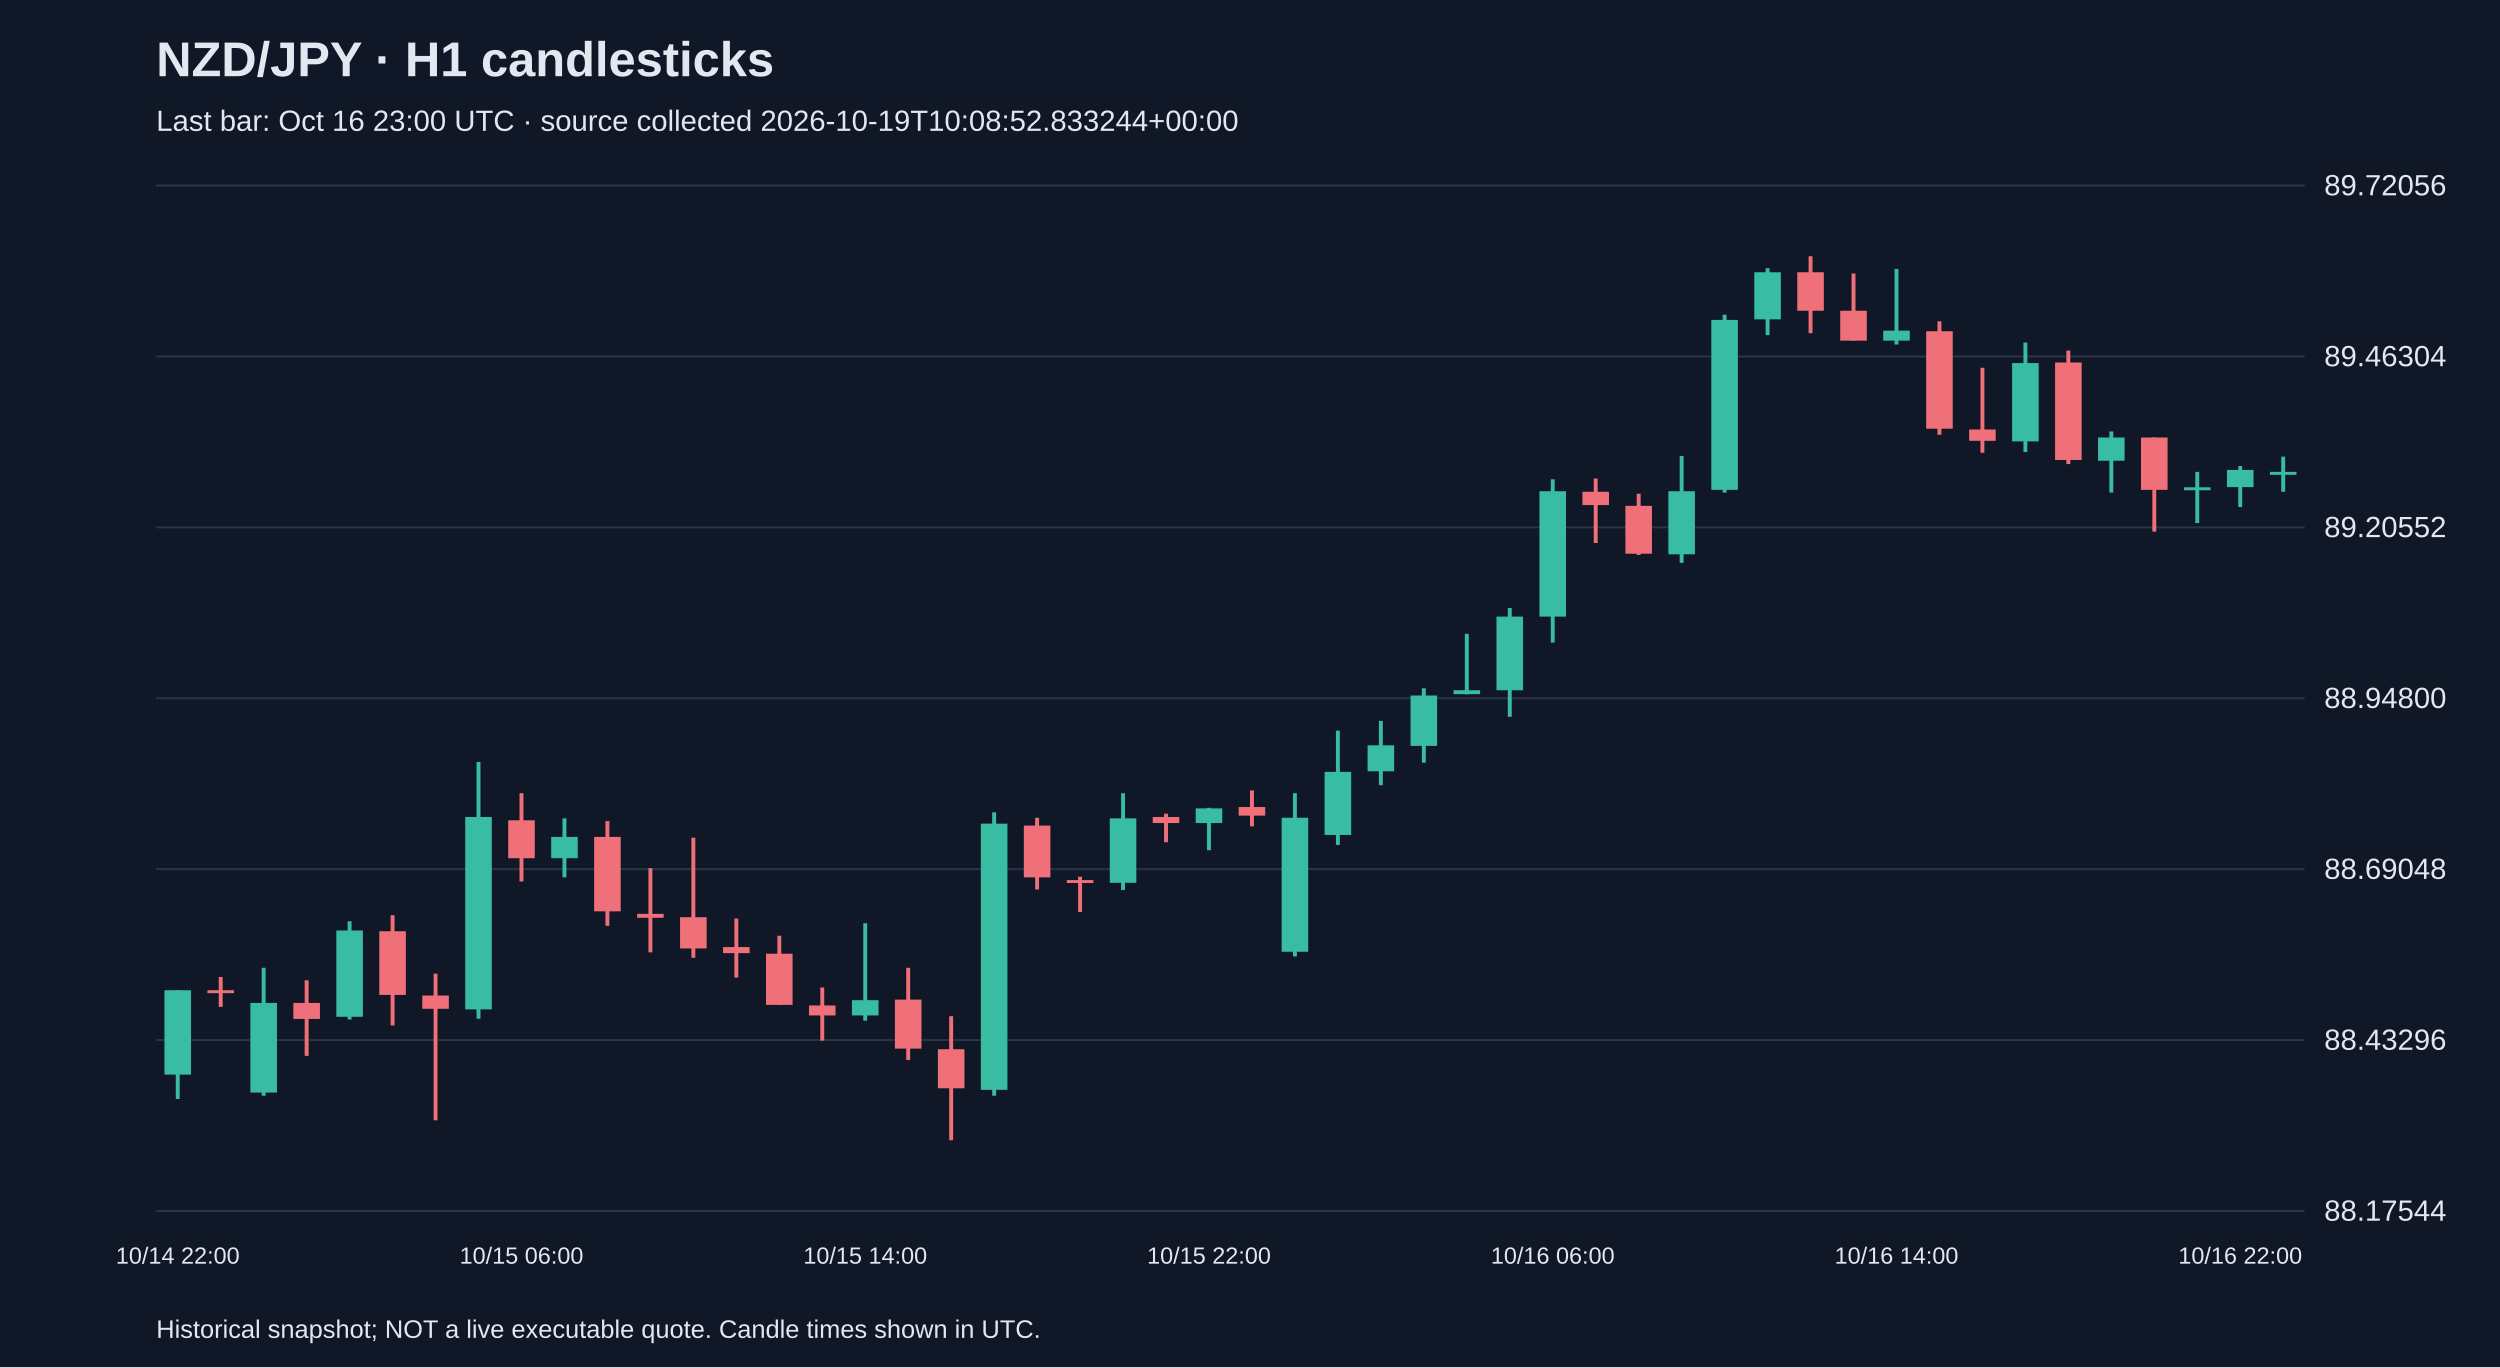
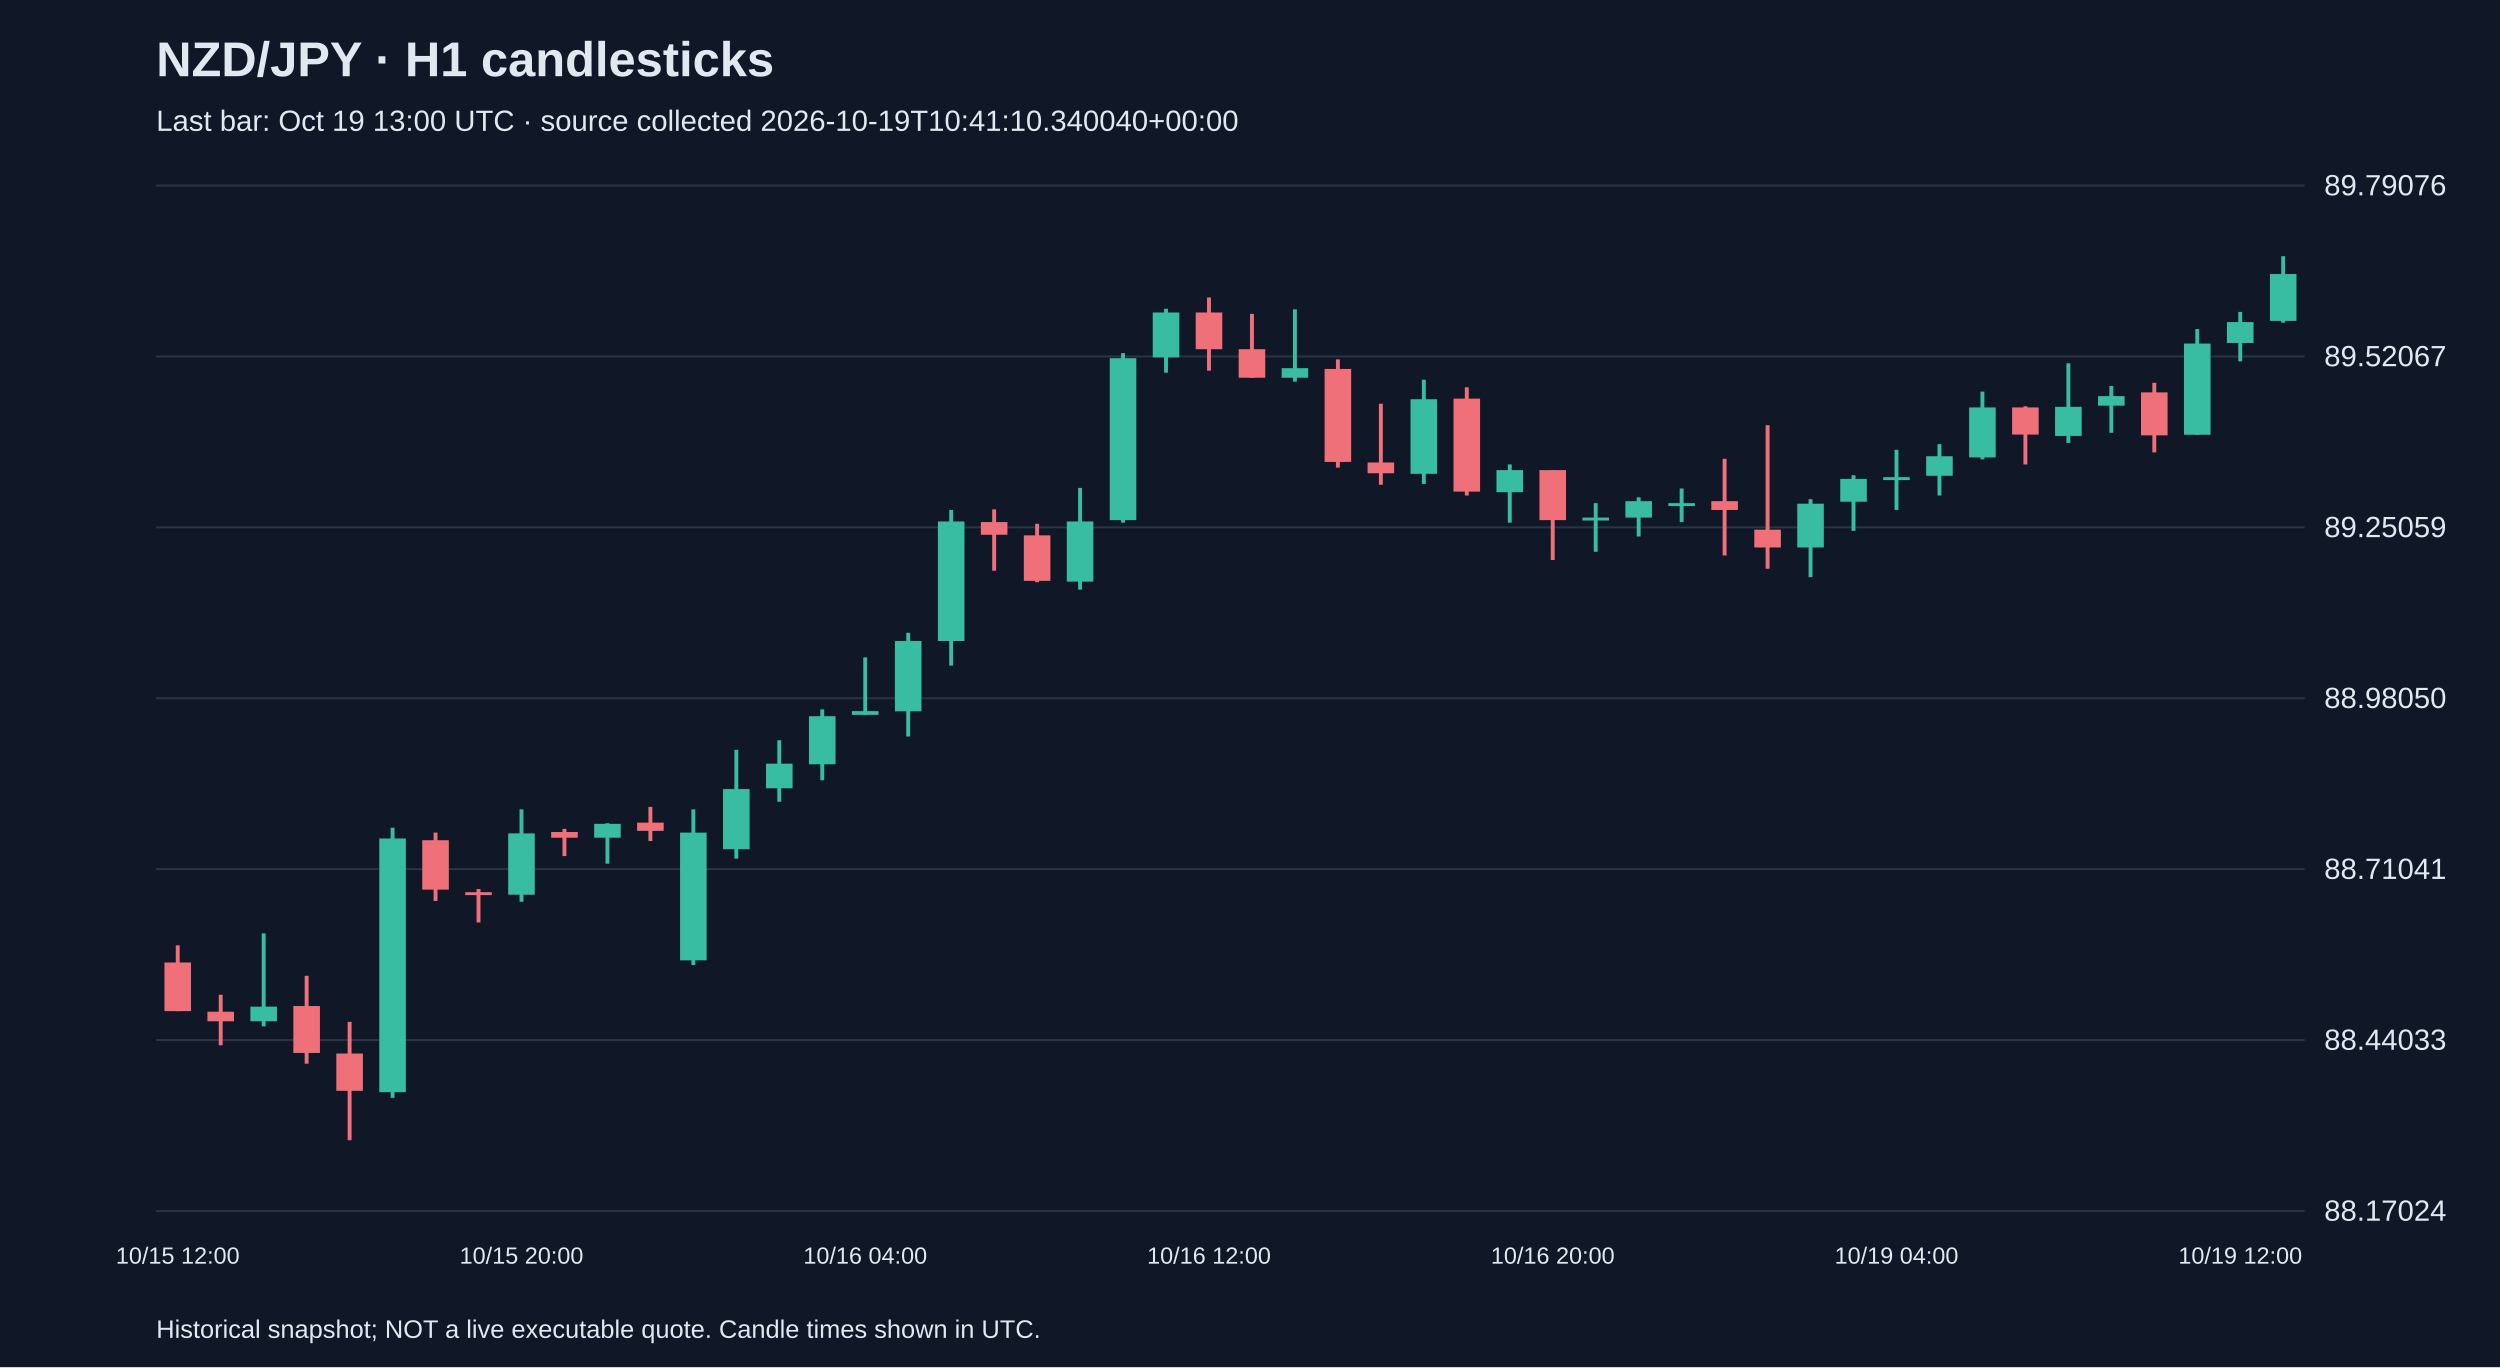
<svg xmlns="http://www.w3.org/2000/svg" viewBox="0 0 1280 700">
  <rect width="100%" height="100%" fill="#101827" />
  <style>text{font-family:Arial,sans-serif;fill:#e2e8f0}</style>
  <text x="80" y="39" font-size="25" font-weight="bold">NZD/JPY · H1 candlesticks</text>
-   <text x="80" y="67" font-size="15" fill="#a6b1c5">Last bar: Oct 16 23:00 UTC · source collected 2026-10-19T10:08:52.833244+00:00</text>
+   <text x="80" y="67" font-size="15" fill="#a6b1c5">Last bar: Oct 19 13:00 UTC · source collected 2026-10-19T10:41:10.340040+00:00</text>
  <line x1="80" y1="620.0" x2="1180" y2="620.0" stroke="#283548" />
-   <text x="1190" y="625.0" font-size="15">88.17544</text>
+   <text x="1190" y="625.0" font-size="15">88.17024</text>
  <line x1="80" y1="532.5" x2="1180" y2="532.5" stroke="#283548" />
-   <text x="1190" y="537.5" font-size="15">88.43296</text>
+   <text x="1190" y="537.5" font-size="15">88.44033</text>
  <line x1="80" y1="445.0" x2="1180" y2="445.0" stroke="#283548" />
-   <text x="1190" y="450.0" font-size="15">88.69048</text>
+   <text x="1190" y="450.0" font-size="15">88.71041</text>
  <line x1="80" y1="357.5" x2="1180" y2="357.5" stroke="#283548" />
-   <text x="1190" y="362.5" font-size="15">88.94800</text>
+   <text x="1190" y="362.5" font-size="15">88.98050</text>
  <line x1="80" y1="270.0" x2="1180" y2="270.0" stroke="#283548" />
-   <text x="1190" y="275.0" font-size="15">89.20552</text>
+   <text x="1190" y="275.0" font-size="15">89.25059</text>
  <line x1="80" y1="182.5" x2="1180" y2="182.5" stroke="#283548" />
-   <text x="1190" y="187.5" font-size="15">89.46304</text>
+   <text x="1190" y="187.5" font-size="15">89.52067</text>
  <line x1="80" y1="95.0" x2="1180" y2="95.0" stroke="#283548" />
-   <text x="1190" y="100.0" font-size="15">89.72056</text>
-   <line x1="91.0" y1="507.0" x2="91.0" y2="562.7" stroke="#38bca2" stroke-width="2" />
-   <rect x="84.2" y="507.0" width="13.6" height="43.2" fill="#38bca2" />
-   <text x="91.0" y="647" text-anchor="middle" font-size="12">10/14 22:00</text>
-   <line x1="113.0" y1="500.2" x2="113.0" y2="515.5" stroke="#f07079" stroke-width="2" />
-   <rect x="106.2" y="507.0" width="13.6" height="1.5" fill="#f07079" />
-   <line x1="135.0" y1="495.5" x2="135.0" y2="561.0" stroke="#38bca2" stroke-width="2" />
-   <rect x="128.2" y="513.5" width="13.6" height="45.9" fill="#38bca2" />
-   <line x1="157.0" y1="501.9" x2="157.0" y2="540.6" stroke="#f07079" stroke-width="2" />
-   <rect x="150.2" y="513.5" width="13.6" height="8.2" fill="#f07079" />
-   <line x1="179.0" y1="471.7" x2="179.0" y2="522.0" stroke="#38bca2" stroke-width="2" />
-   <rect x="172.2" y="476.4" width="13.6" height="44.2" fill="#38bca2" />
-   <line x1="201.0" y1="468.6" x2="201.0" y2="525.0" stroke="#f07079" stroke-width="2" />
-   <rect x="194.2" y="476.8" width="13.6" height="32.6" fill="#f07079" />
-   <line x1="223.0" y1="498.5" x2="223.0" y2="573.6" stroke="#f07079" stroke-width="2" />
-   <rect x="216.2" y="509.7" width="13.6" height="6.8" fill="#f07079" />
-   <line x1="245.0" y1="390.1" x2="245.0" y2="521.6" stroke="#38bca2" stroke-width="2" />
-   <rect x="238.2" y="418.3" width="13.6" height="98.5" fill="#38bca2" />
-   <line x1="267.0" y1="406.1" x2="267.0" y2="451.3" stroke="#f07079" stroke-width="2" />
-   <rect x="260.2" y="420.0" width="13.6" height="19.4" fill="#f07079" />
-   <text x="267.0" y="647" text-anchor="middle" font-size="12">10/15 06:00</text>
-   <line x1="289.0" y1="419.0" x2="289.0" y2="449.2" stroke="#38bca2" stroke-width="2" />
-   <rect x="282.2" y="428.5" width="13.6" height="10.9" fill="#38bca2" />
-   <line x1="311.0" y1="420.4" x2="311.0" y2="474.0" stroke="#f07079" stroke-width="2" />
-   <rect x="304.2" y="428.5" width="13.6" height="38.1" fill="#f07079" />
-   <line x1="333.0" y1="444.5" x2="333.0" y2="487.6" stroke="#f07079" stroke-width="2" />
-   <rect x="326.2" y="467.9" width="13.6" height="2.0" fill="#f07079" />
-   <line x1="355.0" y1="428.9" x2="355.0" y2="490.4" stroke="#f07079" stroke-width="2" />
-   <rect x="348.2" y="469.6" width="13.6" height="16.0" fill="#f07079" />
-   <line x1="377.0" y1="470.3" x2="377.0" y2="500.5" stroke="#f07079" stroke-width="2" />
-   <rect x="370.2" y="484.9" width="13.6" height="3.1" fill="#f07079" />
-   <line x1="399.0" y1="479.1" x2="399.0" y2="514.5" stroke="#f07079" stroke-width="2" />
-   <rect x="392.2" y="488.3" width="13.6" height="26.2" fill="#f07079" />
-   <line x1="421.0" y1="505.6" x2="421.0" y2="532.8" stroke="#f07079" stroke-width="2" />
-   <rect x="414.2" y="514.8" width="13.6" height="5.1" fill="#f07079" />
-   <line x1="443.0" y1="472.7" x2="443.0" y2="522.6" stroke="#38bca2" stroke-width="2" />
-   <rect x="436.2" y="512.1" width="13.6" height="7.8" fill="#38bca2" />
-   <text x="443.0" y="647" text-anchor="middle" font-size="12">10/15 14:00</text>
-   <line x1="465.0" y1="495.5" x2="465.0" y2="542.7" stroke="#f07079" stroke-width="2" />
-   <rect x="458.2" y="511.8" width="13.6" height="25.1" fill="#f07079" />
-   <line x1="487.0" y1="520.3" x2="487.0" y2="583.8" stroke="#f07079" stroke-width="2" />
-   <rect x="480.2" y="537.2" width="13.6" height="20.0" fill="#f07079" />
-   <line x1="509.0" y1="415.9" x2="509.0" y2="561.0" stroke="#38bca2" stroke-width="2" />
-   <rect x="502.2" y="421.7" width="13.6" height="136.3" fill="#38bca2" />
-   <line x1="531.0" y1="418.7" x2="531.0" y2="455.4" stroke="#f07079" stroke-width="2" />
-   <rect x="524.2" y="422.7" width="13.6" height="26.5" fill="#f07079" />
-   <line x1="553.0" y1="448.9" x2="553.0" y2="466.9" stroke="#f07079" stroke-width="2" />
-   <rect x="546.2" y="450.6" width="13.6" height="1.5" fill="#f07079" />
-   <line x1="575.0" y1="406.1" x2="575.0" y2="455.7" stroke="#38bca2" stroke-width="2" />
-   <rect x="568.2" y="419.0" width="13.6" height="33.0" fill="#38bca2" />
-   <line x1="597.0" y1="416.6" x2="597.0" y2="431.2" stroke="#f07079" stroke-width="2" />
-   <rect x="590.2" y="418.3" width="13.6" height="3.1" fill="#f07079" />
-   <line x1="619.0" y1="413.6" x2="619.0" y2="435.3" stroke="#38bca2" stroke-width="2" />
-   <rect x="612.2" y="413.9" width="13.6" height="7.5" fill="#38bca2" />
-   <text x="619.0" y="647" text-anchor="middle" font-size="12">10/15 22:00</text>
-   <line x1="641.0" y1="404.7" x2="641.0" y2="423.1" stroke="#f07079" stroke-width="2" />
-   <rect x="634.2" y="413.2" width="13.6" height="4.4" fill="#f07079" />
-   <line x1="663.0" y1="406.1" x2="663.0" y2="489.7" stroke="#38bca2" stroke-width="2" />
-   <rect x="656.2" y="418.7" width="13.6" height="68.6" fill="#38bca2" />
-   <line x1="685.0" y1="374.1" x2="685.0" y2="432.6" stroke="#38bca2" stroke-width="2" />
-   <rect x="678.2" y="395.2" width="13.6" height="32.3" fill="#38bca2" />
-   <line x1="707.0" y1="369.1" x2="707.0" y2="402.0" stroke="#38bca2" stroke-width="2" />
-   <rect x="700.2" y="381.6" width="13.6" height="13.3" fill="#38bca2" />
-   <line x1="729.0" y1="352.4" x2="729.0" y2="390.5" stroke="#38bca2" stroke-width="2" />
-   <rect x="722.2" y="356.1" width="13.6" height="25.8" fill="#38bca2" />
-   <line x1="751.0" y1="324.5" x2="751.0" y2="355.5" stroke="#38bca2" stroke-width="2" />
-   <rect x="744.2" y="353.4" width="13.6" height="2.0" fill="#38bca2" />
-   <line x1="773.0" y1="311.3" x2="773.0" y2="367.0" stroke="#38bca2" stroke-width="2" />
-   <rect x="766.2" y="315.7" width="13.6" height="37.7" fill="#38bca2" />
-   <line x1="795.0" y1="245.4" x2="795.0" y2="329.0" stroke="#38bca2" stroke-width="2" />
-   <rect x="788.2" y="251.5" width="13.6" height="64.2" fill="#38bca2" />
-   <text x="795.0" y="647" text-anchor="middle" font-size="12">10/16 06:00</text>
-   <line x1="817.0" y1="245.0" x2="817.0" y2="278.0" stroke="#f07079" stroke-width="2" />
-   <rect x="810.2" y="251.8" width="13.6" height="6.8" fill="#f07079" />
-   <line x1="839.0" y1="252.8" x2="839.0" y2="284.1" stroke="#f07079" stroke-width="2" />
-   <rect x="832.2" y="259.0" width="13.6" height="24.5" fill="#f07079" />
-   <line x1="861.0" y1="233.5" x2="861.0" y2="288.2" stroke="#38bca2" stroke-width="2" />
-   <rect x="854.2" y="251.5" width="13.6" height="32.3" fill="#38bca2" />
-   <line x1="883.0" y1="161.1" x2="883.0" y2="252.2" stroke="#38bca2" stroke-width="2" />
-   <rect x="876.2" y="163.8" width="13.6" height="87.0" fill="#38bca2" />
-   <line x1="905.0" y1="137.3" x2="905.0" y2="171.6" stroke="#38bca2" stroke-width="2" />
-   <rect x="898.2" y="139.4" width="13.6" height="24.1" fill="#38bca2" />
-   <line x1="927.0" y1="131.2" x2="927.0" y2="170.6" stroke="#f07079" stroke-width="2" />
-   <rect x="920.2" y="139.4" width="13.6" height="19.7" fill="#f07079" />
-   <line x1="949.0" y1="140.0" x2="949.0" y2="174.4" stroke="#f07079" stroke-width="2" />
-   <rect x="942.2" y="159.1" width="13.6" height="15.3" fill="#f07079" />
-   <line x1="971.0" y1="137.7" x2="971.0" y2="176.4" stroke="#38bca2" stroke-width="2" />
-   <rect x="964.2" y="169.3" width="13.6" height="5.1" fill="#38bca2" />
-   <text x="971.0" y="647" text-anchor="middle" font-size="12">10/16 14:00</text>
-   <line x1="993.0" y1="164.5" x2="993.0" y2="222.6" stroke="#f07079" stroke-width="2" />
-   <rect x="986.2" y="169.6" width="13.6" height="49.9" fill="#f07079" />
-   <line x1="1015.0" y1="188.3" x2="1015.0" y2="231.8" stroke="#f07079" stroke-width="2" />
-   <rect x="1008.2" y="219.9" width="13.6" height="5.8" fill="#f07079" />
-   <line x1="1037.0" y1="175.4" x2="1037.0" y2="231.4" stroke="#38bca2" stroke-width="2" />
-   <rect x="1030.2" y="185.9" width="13.6" height="40.1" fill="#38bca2" />
-   <line x1="1059.0" y1="179.5" x2="1059.0" y2="237.6" stroke="#f07079" stroke-width="2" />
-   <rect x="1052.2" y="185.6" width="13.6" height="49.9" fill="#f07079" />
-   <line x1="1081.0" y1="220.9" x2="1081.0" y2="252.2" stroke="#38bca2" stroke-width="2" />
-   <rect x="1074.2" y="224.0" width="13.6" height="11.9" fill="#38bca2" />
-   <line x1="1103.0" y1="224.0" x2="1103.0" y2="272.2" stroke="#f07079" stroke-width="2" />
-   <rect x="1096.2" y="224.0" width="13.6" height="26.8" fill="#f07079" />
-   <line x1="1125.0" y1="241.6" x2="1125.0" y2="267.8" stroke="#38bca2" stroke-width="2" />
-   <rect x="1118.2" y="249.5" width="13.6" height="1.5" fill="#38bca2" />
-   <line x1="1147.0" y1="238.6" x2="1147.0" y2="259.6" stroke="#38bca2" stroke-width="2" />
-   <rect x="1140.2" y="240.6" width="13.6" height="8.8" fill="#38bca2" />
-   <text x="1147.0" y="647" text-anchor="middle" font-size="12">10/16 22:00</text>
-   <line x1="1169.0" y1="233.8" x2="1169.0" y2="251.8" stroke="#38bca2" stroke-width="2" />
-   <rect x="1162.2" y="241.6" width="13.6" height="1.5" fill="#38bca2" />
+   <text x="1190" y="100.0" font-size="15">89.79076</text>
+   <line x1="91.0" y1="484.0" x2="91.0" y2="517.7" stroke="#f07079" stroke-width="2" />
+   <rect x="84.2" y="492.8" width="13.6" height="24.9" fill="#f07079" />
+   <text x="91.0" y="647" text-anchor="middle" font-size="12">10/15 12:00</text>
+   <line x1="113.0" y1="509.3" x2="113.0" y2="535.2" stroke="#f07079" stroke-width="2" />
+   <rect x="106.2" y="518.0" width="13.6" height="4.9" fill="#f07079" />
+   <line x1="135.0" y1="477.9" x2="135.0" y2="525.5" stroke="#38bca2" stroke-width="2" />
+   <rect x="128.2" y="515.4" width="13.6" height="7.5" fill="#38bca2" />
+   <line x1="157.0" y1="499.6" x2="157.0" y2="544.6" stroke="#f07079" stroke-width="2" />
+   <rect x="150.2" y="515.1" width="13.6" height="24.0" fill="#f07079" />
+   <line x1="179.0" y1="523.2" x2="179.0" y2="583.8" stroke="#f07079" stroke-width="2" />
+   <rect x="172.2" y="539.4" width="13.6" height="19.1" fill="#f07079" />
+   <line x1="201.0" y1="423.8" x2="201.0" y2="562.1" stroke="#38bca2" stroke-width="2" />
+   <rect x="194.2" y="429.3" width="13.6" height="129.9" fill="#38bca2" />
+   <line x1="223.0" y1="426.3" x2="223.0" y2="461.3" stroke="#f07079" stroke-width="2" />
+   <rect x="216.2" y="430.2" width="13.6" height="25.3" fill="#f07079" />
+   <line x1="245.0" y1="455.2" x2="245.0" y2="472.3" stroke="#f07079" stroke-width="2" />
+   <rect x="238.2" y="456.8" width="13.6" height="1.5" fill="#f07079" />
+   <line x1="267.0" y1="414.4" x2="267.0" y2="461.7" stroke="#38bca2" stroke-width="2" />
+   <rect x="260.2" y="426.7" width="13.6" height="31.4" fill="#38bca2" />
+   <text x="267.0" y="647" text-anchor="middle" font-size="12">10/15 20:00</text>
+   <line x1="289.0" y1="424.4" x2="289.0" y2="438.3" stroke="#f07079" stroke-width="2" />
+   <rect x="282.2" y="426.0" width="13.6" height="2.9" fill="#f07079" />
+   <line x1="311.0" y1="421.5" x2="311.0" y2="442.2" stroke="#38bca2" stroke-width="2" />
+   <rect x="304.2" y="421.8" width="13.6" height="7.1" fill="#38bca2" />
+   <line x1="333.0" y1="413.1" x2="333.0" y2="430.6" stroke="#f07079" stroke-width="2" />
+   <rect x="326.2" y="421.2" width="13.6" height="4.2" fill="#f07079" />
+   <line x1="355.0" y1="414.4" x2="355.0" y2="494.1" stroke="#38bca2" stroke-width="2" />
+   <rect x="348.2" y="426.3" width="13.6" height="65.4" fill="#38bca2" />
+   <line x1="377.0" y1="383.9" x2="377.0" y2="439.6" stroke="#38bca2" stroke-width="2" />
+   <rect x="370.2" y="404.0" width="13.6" height="30.8" fill="#38bca2" />
+   <line x1="399.0" y1="379.0" x2="399.0" y2="410.5" stroke="#38bca2" stroke-width="2" />
+   <rect x="392.2" y="391.0" width="13.6" height="12.6" fill="#38bca2" />
+   <line x1="421.0" y1="363.2" x2="421.0" y2="399.5" stroke="#38bca2" stroke-width="2" />
+   <rect x="414.2" y="366.7" width="13.6" height="24.6" fill="#38bca2" />
+   <line x1="443.0" y1="336.6" x2="443.0" y2="366.1" stroke="#38bca2" stroke-width="2" />
+   <rect x="436.2" y="364.1" width="13.6" height="1.9" fill="#38bca2" />
+   <text x="443.0" y="647" text-anchor="middle" font-size="12">10/16 04:00</text>
+   <line x1="465.0" y1="324.0" x2="465.0" y2="377.1" stroke="#38bca2" stroke-width="2" />
+   <rect x="458.2" y="328.2" width="13.6" height="36.0" fill="#38bca2" />
+   <line x1="487.0" y1="261.1" x2="487.0" y2="340.8" stroke="#38bca2" stroke-width="2" />
+   <rect x="480.2" y="267.0" width="13.6" height="61.2" fill="#38bca2" />
+   <line x1="509.0" y1="260.8" x2="509.0" y2="292.2" stroke="#f07079" stroke-width="2" />
+   <rect x="502.2" y="267.3" width="13.6" height="6.5" fill="#f07079" />
+   <line x1="531.0" y1="268.2" x2="531.0" y2="298.1" stroke="#f07079" stroke-width="2" />
+   <rect x="524.2" y="274.1" width="13.6" height="23.3" fill="#f07079" />
+   <line x1="553.0" y1="249.8" x2="553.0" y2="301.9" stroke="#38bca2" stroke-width="2" />
+   <rect x="546.2" y="267.0" width="13.6" height="30.8" fill="#38bca2" />
+   <line x1="575.0" y1="180.8" x2="575.0" y2="267.6" stroke="#38bca2" stroke-width="2" />
+   <rect x="568.2" y="183.4" width="13.6" height="82.9" fill="#38bca2" />
+   <line x1="597.0" y1="158.1" x2="597.0" y2="190.8" stroke="#38bca2" stroke-width="2" />
+   <rect x="590.2" y="160.0" width="13.6" height="23.0" fill="#38bca2" />
+   <line x1="619.0" y1="152.3" x2="619.0" y2="189.8" stroke="#f07079" stroke-width="2" />
+   <rect x="612.2" y="160.0" width="13.6" height="18.8" fill="#f07079" />
+   <text x="619.0" y="647" text-anchor="middle" font-size="12">10/16 12:00</text>
+   <line x1="641.0" y1="160.7" x2="641.0" y2="193.4" stroke="#f07079" stroke-width="2" />
+   <rect x="634.2" y="178.8" width="13.6" height="14.6" fill="#f07079" />
+   <line x1="663.0" y1="158.4" x2="663.0" y2="195.4" stroke="#38bca2" stroke-width="2" />
+   <rect x="656.2" y="188.5" width="13.6" height="4.9" fill="#38bca2" />
+   <line x1="685.0" y1="184.0" x2="685.0" y2="239.4" stroke="#f07079" stroke-width="2" />
+   <rect x="678.2" y="188.9" width="13.6" height="47.6" fill="#f07079" />
+   <line x1="707.0" y1="206.7" x2="707.0" y2="248.2" stroke="#f07079" stroke-width="2" />
+   <rect x="700.2" y="236.8" width="13.6" height="5.5" fill="#f07079" />
+   <line x1="729.0" y1="194.4" x2="729.0" y2="247.8" stroke="#38bca2" stroke-width="2" />
+   <rect x="722.2" y="204.4" width="13.6" height="38.2" fill="#38bca2" />
+   <line x1="751.0" y1="198.3" x2="751.0" y2="253.7" stroke="#f07079" stroke-width="2" />
+   <rect x="744.2" y="204.1" width="13.6" height="47.6" fill="#f07079" />
+   <line x1="773.0" y1="237.8" x2="773.0" y2="267.6" stroke="#38bca2" stroke-width="2" />
+   <rect x="766.2" y="240.7" width="13.6" height="11.3" fill="#38bca2" />
+   <line x1="795.0" y1="240.7" x2="795.0" y2="286.7" stroke="#f07079" stroke-width="2" />
+   <rect x="788.2" y="240.7" width="13.6" height="25.6" fill="#f07079" />
+   <text x="795.0" y="647" text-anchor="middle" font-size="12">10/16 20:00</text>
+   <line x1="817.0" y1="257.6" x2="817.0" y2="282.5" stroke="#38bca2" stroke-width="2" />
+   <rect x="810.2" y="265.0" width="13.6" height="1.5" fill="#38bca2" />
+   <line x1="839.0" y1="254.6" x2="839.0" y2="274.7" stroke="#38bca2" stroke-width="2" />
+   <rect x="832.2" y="256.6" width="13.6" height="8.4" fill="#38bca2" />
+   <line x1="861.0" y1="250.1" x2="861.0" y2="267.3" stroke="#38bca2" stroke-width="2" />
+   <rect x="854.2" y="257.6" width="13.6" height="1.5" fill="#38bca2" />
+   <line x1="883.0" y1="234.9" x2="883.0" y2="284.4" stroke="#f07079" stroke-width="2" />
+   <rect x="876.2" y="256.6" width="13.6" height="4.5" fill="#f07079" />
+   <line x1="905.0" y1="217.7" x2="905.0" y2="291.2" stroke="#f07079" stroke-width="2" />
+   <rect x="898.2" y="271.2" width="13.6" height="9.1" fill="#f07079" />
+   <line x1="927.0" y1="255.6" x2="927.0" y2="295.5" stroke="#38bca2" stroke-width="2" />
+   <rect x="920.2" y="257.9" width="13.6" height="22.4" fill="#38bca2" />
+   <line x1="949.0" y1="243.3" x2="949.0" y2="271.8" stroke="#38bca2" stroke-width="2" />
+   <rect x="942.2" y="245.2" width="13.6" height="11.7" fill="#38bca2" />
+   <line x1="971.0" y1="230.3" x2="971.0" y2="261.1" stroke="#38bca2" stroke-width="2" />
+   <rect x="964.2" y="244.3" width="13.6" height="1.5" fill="#38bca2" />
+   <text x="971.0" y="647" text-anchor="middle" font-size="12">10/19 04:00</text>
+   <line x1="993.0" y1="227.4" x2="993.0" y2="253.7" stroke="#38bca2" stroke-width="2" />
+   <rect x="986.2" y="233.6" width="13.6" height="10.0" fill="#38bca2" />
+   <line x1="1015.0" y1="200.5" x2="1015.0" y2="235.2" stroke="#38bca2" stroke-width="2" />
+   <rect x="1008.2" y="208.6" width="13.6" height="25.6" fill="#38bca2" />
+   <line x1="1037.0" y1="208.0" x2="1037.0" y2="237.8" stroke="#f07079" stroke-width="2" />
+   <rect x="1030.2" y="208.6" width="13.6" height="13.9" fill="#f07079" />
+   <line x1="1059.0" y1="186.0" x2="1059.0" y2="226.8" stroke="#38bca2" stroke-width="2" />
+   <rect x="1052.2" y="208.3" width="13.6" height="14.9" fill="#38bca2" />
+   <line x1="1081.0" y1="197.6" x2="1081.0" y2="221.6" stroke="#38bca2" stroke-width="2" />
+   <rect x="1074.2" y="202.8" width="13.6" height="4.9" fill="#38bca2" />
+   <line x1="1103.0" y1="196.0" x2="1103.0" y2="231.6" stroke="#f07079" stroke-width="2" />
+   <rect x="1096.2" y="200.9" width="13.6" height="22.0" fill="#f07079" />
+   <line x1="1125.0" y1="168.5" x2="1125.0" y2="222.6" stroke="#38bca2" stroke-width="2" />
+   <rect x="1118.2" y="175.9" width="13.6" height="46.7" fill="#38bca2" />
+   <line x1="1147.0" y1="159.7" x2="1147.0" y2="185.0" stroke="#38bca2" stroke-width="2" />
+   <rect x="1140.2" y="164.9" width="13.6" height="10.7" fill="#38bca2" />
+   <text x="1147.0" y="647" text-anchor="middle" font-size="12">10/19 12:00</text>
+   <line x1="1169.0" y1="131.2" x2="1169.0" y2="165.2" stroke="#38bca2" stroke-width="2" />
+   <rect x="1162.2" y="140.3" width="13.6" height="24.0" fill="#38bca2" />
  <text x="80" y="685" font-size="13">Historical snapshot; NOT a live executable quote. Candle times shown in UTC.</text>
</svg>
